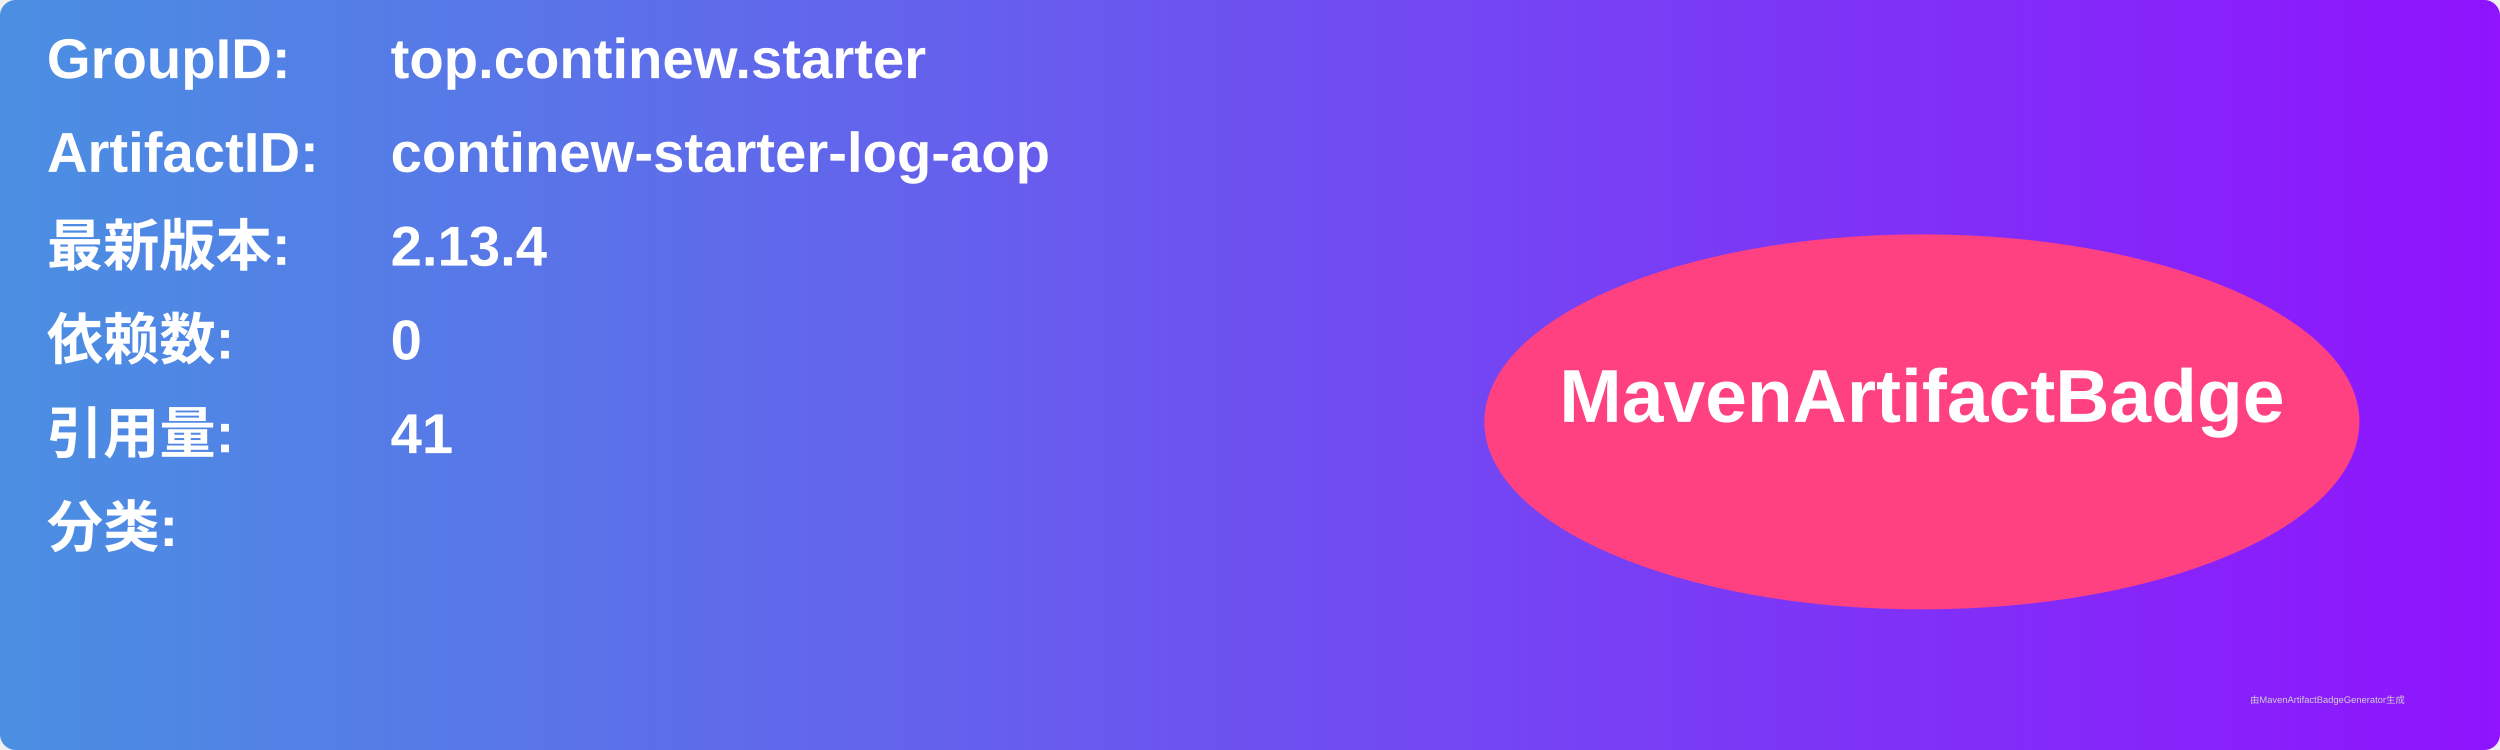
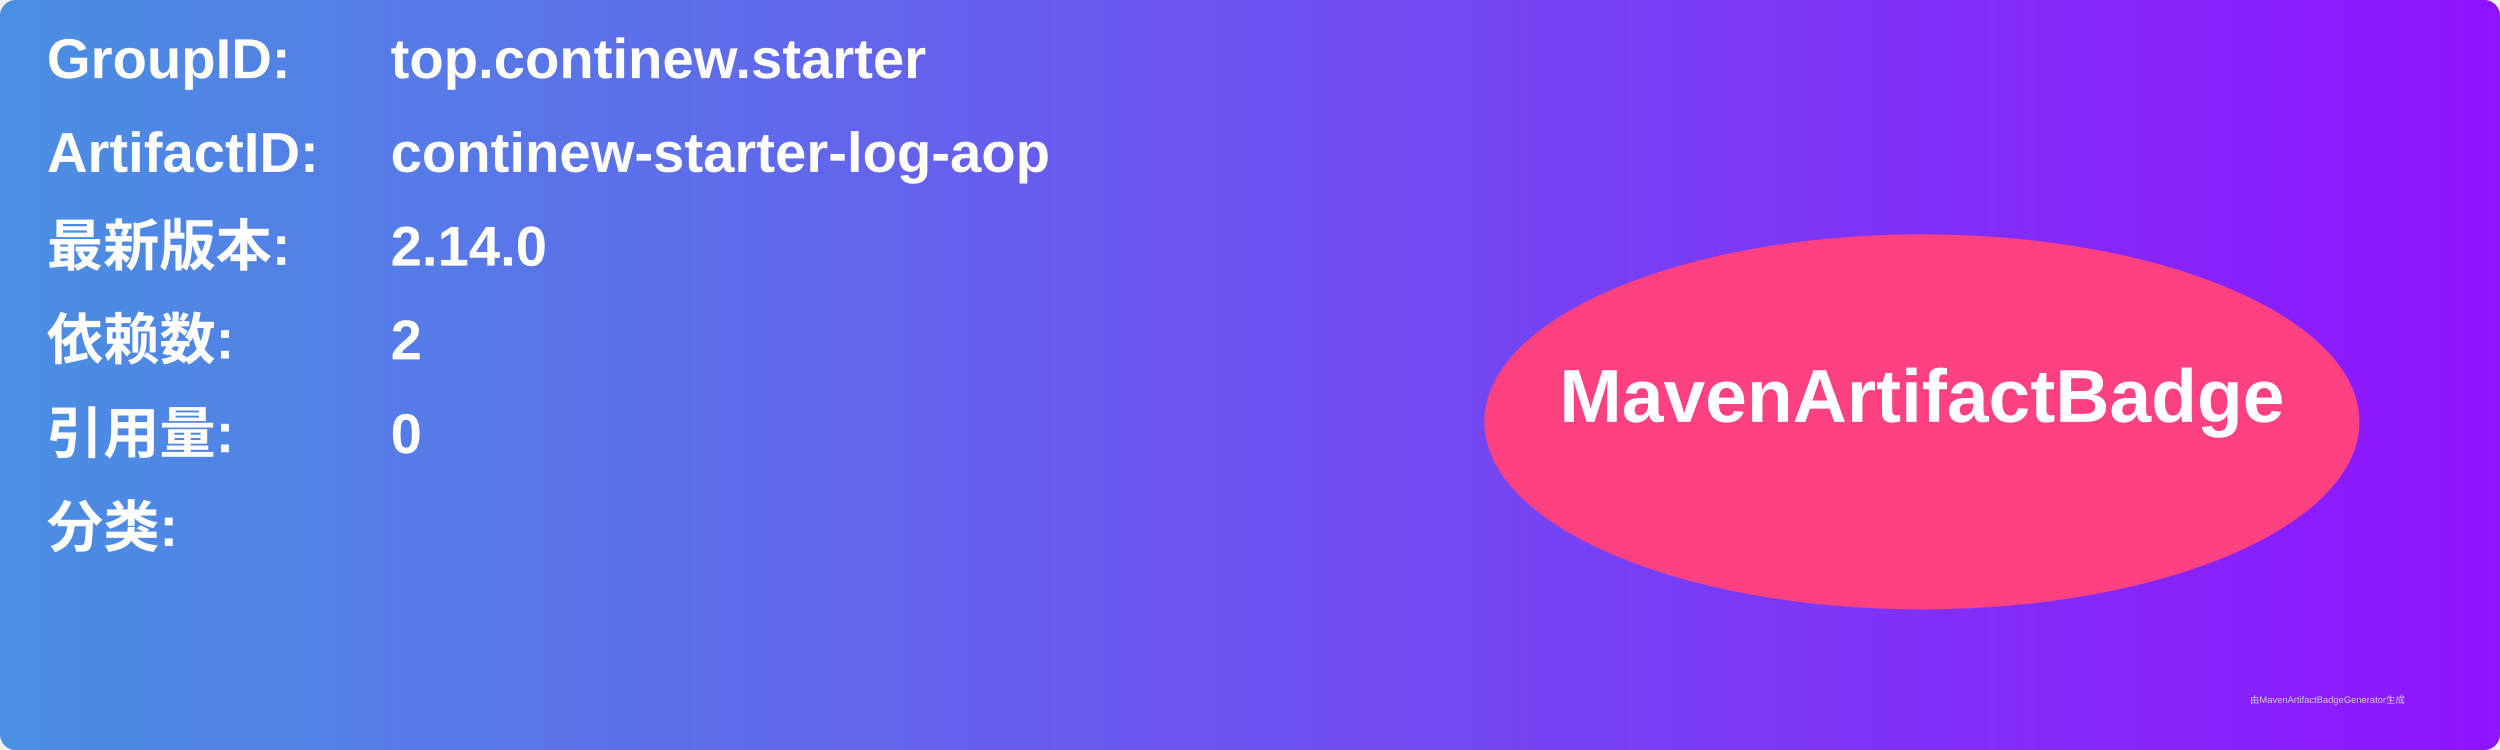
<svg xmlns="http://www.w3.org/2000/svg" width="800" height="240" viewBox="0 0 800 240">
  <linearGradient id="grad" x1="0%" y1="0%" x2="100%" y2="0%">
    <stop offset="0%" stop-color="#4a90e2" />
    <stop offset="100%" stop-color="#9013fe" />
  </linearGradient>
  <rect width="100%" height="100%" rx="5" ry="5" fill="url(#grad)" />
  <g transform="translate(15, 15)">
    <text x="0" y="10" font-family="Arial" font-size="18" fill="white" font-weight="bold" width="260">GroupID:</text>
    <text x="110" y="10" font-family="Arial" font-size="18" fill="white" font-weight="bold" width="460">top.continew.starter</text>
    <text x="0" y="40" font-family="Arial" font-size="18" fill="white" font-weight="bold" width="260">ArtifactID:</text>
    <text x="110" y="40" font-family="Arial" font-size="18" fill="white" font-weight="bold" width="460">continew-starter-log-aop</text>
    <text x="0" y="70" font-family="Arial" font-size="18" fill="white" font-weight="bold">最新版本:</text>
    <text x="110" y="70" font-family="Arial" font-size="18" fill="white" font-weight="bold">
-       <tspan font-weight="bold">2.13.4</tspan>
+       <tspan font-weight="bold">2.14.0</tspan>
    </text>
    <text x="0" y="100" font-family="Arial" font-size="18" fill="white" font-weight="bold">依赖数: </text>
    <text x="110" y="100" font-family="Arial" font-size="18" fill="white">
-       <tspan font-weight="bold">0</tspan>
+       <tspan font-weight="bold">2</tspan>
    </text>
    <text x="0" y="130" font-family="Arial" font-size="18" fill="white" font-weight="bold">引用量: </text>
    <text x="110" y="130" font-family="Arial" font-size="18" fill="white">
-       <tspan font-weight="bold">41</tspan>
+       <tspan font-weight="bold">0</tspan>
    </text>
    <text x="0" y="160" font-family="Arial" font-size="18" fill="white" font-weight="bold">分类:</text>
    <text x="10" y="190" font-family="Arial" font-size="10" fill="white">
      <tspan font-weight="bold" />
    </text>
    <ellipse cx="600" cy="120" rx="140" ry="60" fill="#ff4081" />
    <text x="600" y="120" text-anchor="middle" font-family="Arial" font-size="24" fill="white" font-weight="bold">MavenArtifactBadge</text>
  </g>
  <text x="720" y="225" font-family="Arial" font-size="3" fill="#d0d0d0">由MavenArtifactBadgeGenerator生成</text>
</svg>
